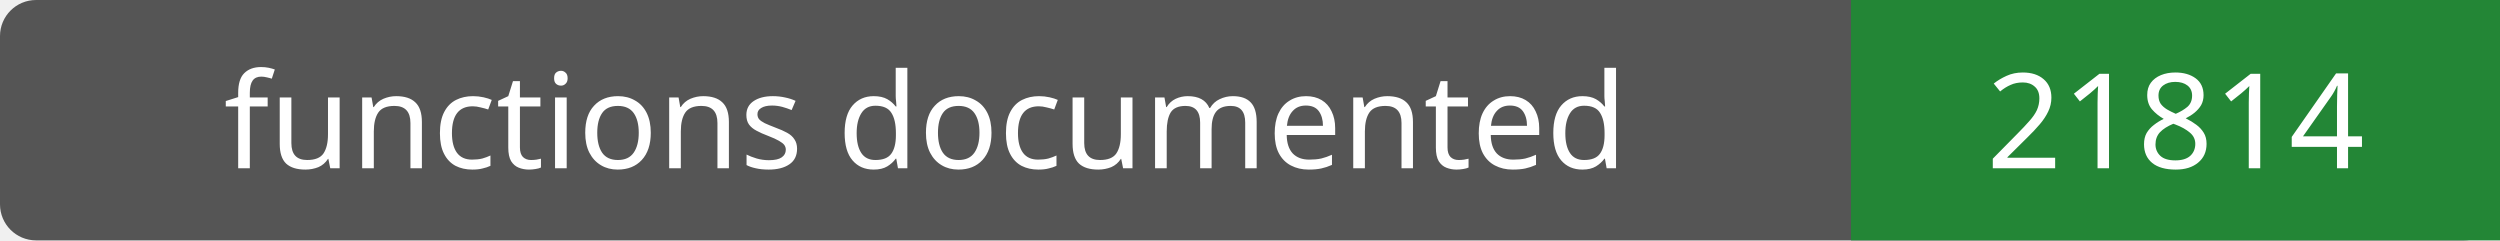
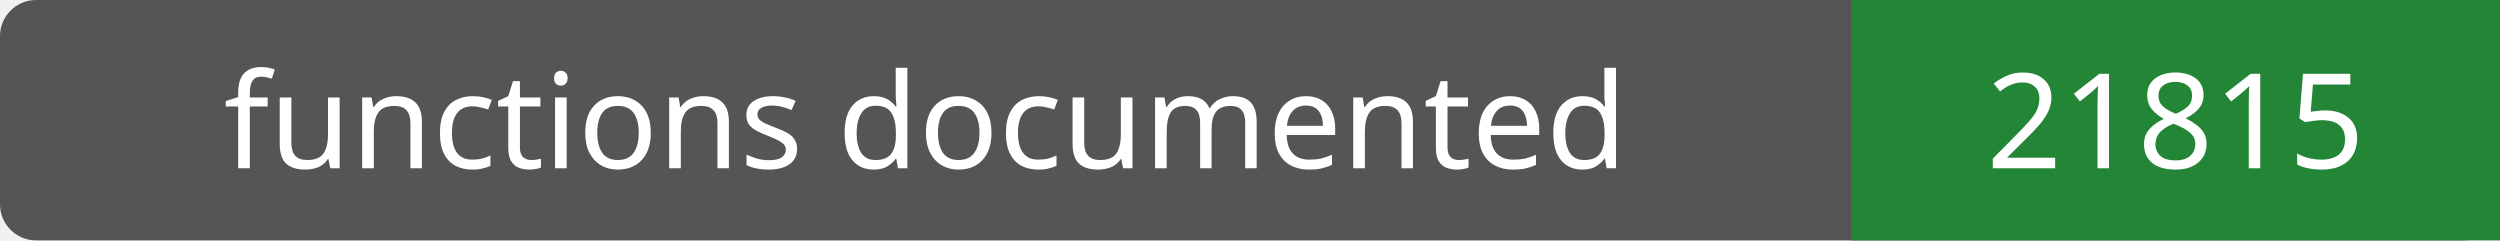
- <svg xmlns="http://www.w3.org/2000/svg" width="208" height="20" role="img" aria-label="functions documented: 21814">
+ <svg xmlns="http://www.w3.org/2000/svg" width="208" height="20" role="img" aria-label="functions documented: 21815">
  <rect width="208" height="20" rx="3" fill="#555" />
  <path fill="#238636" d="M154 0h54v20H154z" />
  <g fill="#fff" text-anchor="middle" font-family="Verdana,sans-serif" font-size="11">
    <text x="77.0" y="14">functions documented</text>
-     <text x="181.0" y="14">21814</text>
+     <text x="181.0" y="14">21815</text>
  </g>
</svg>
